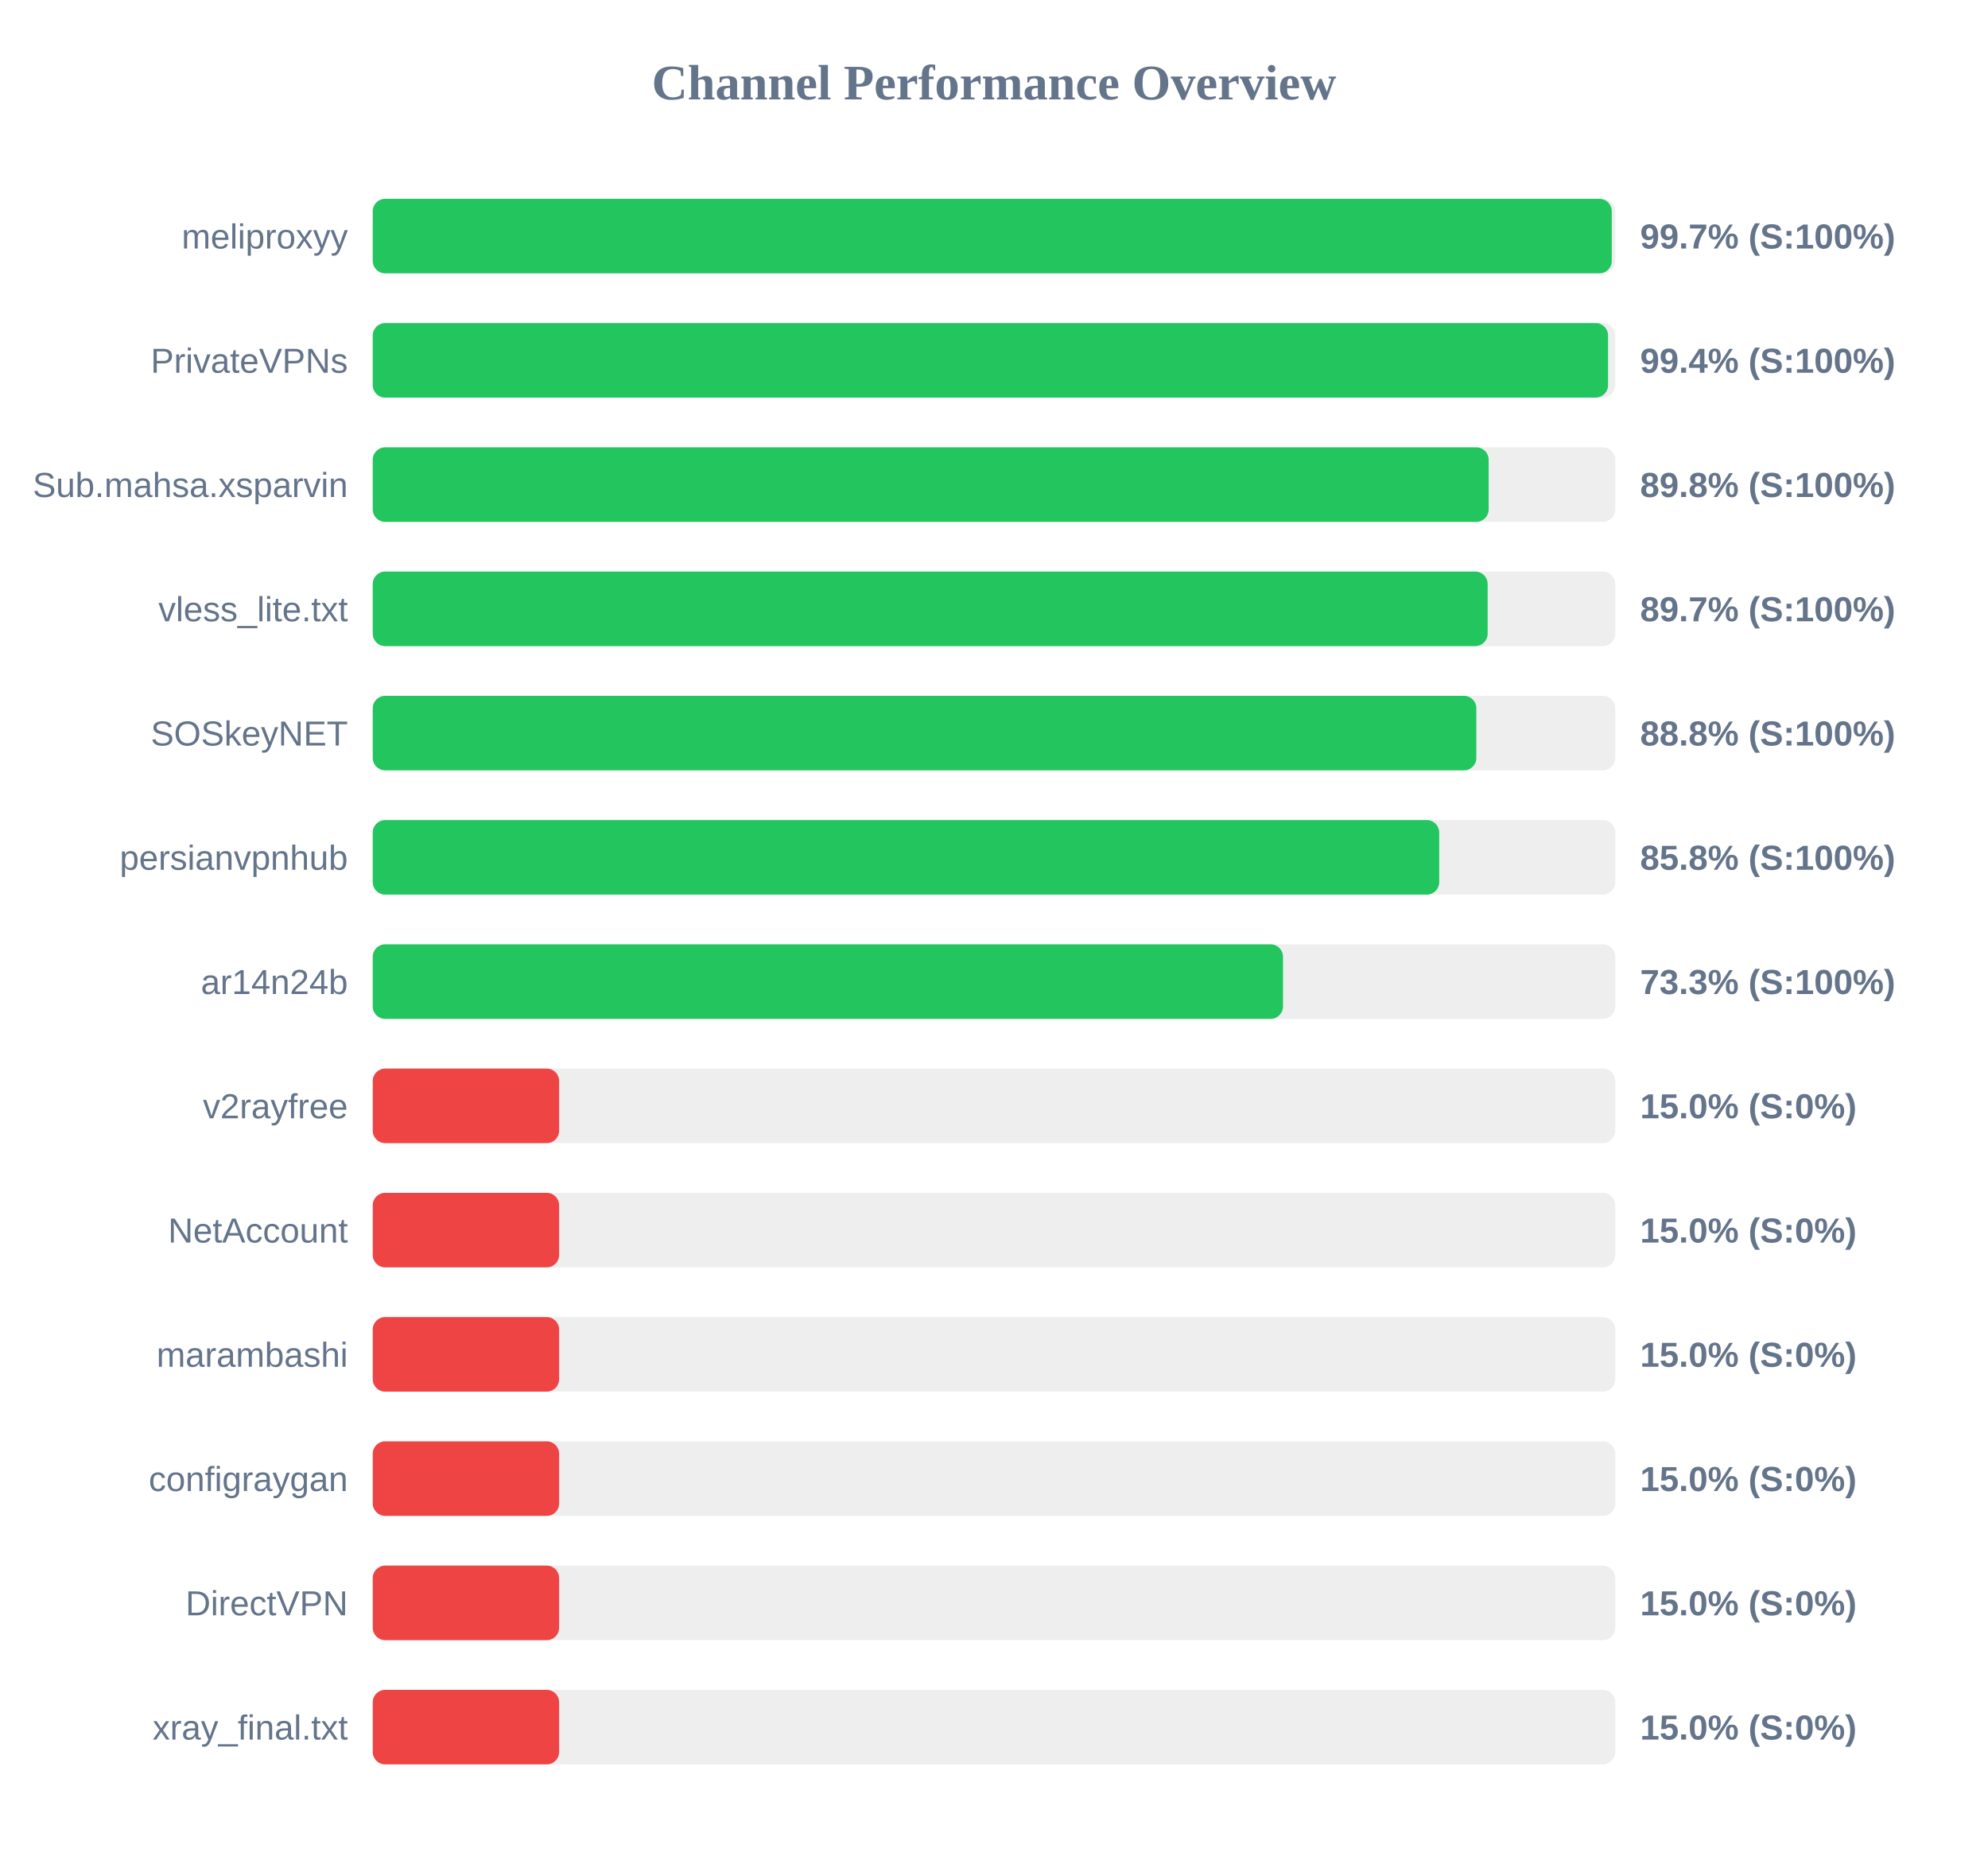
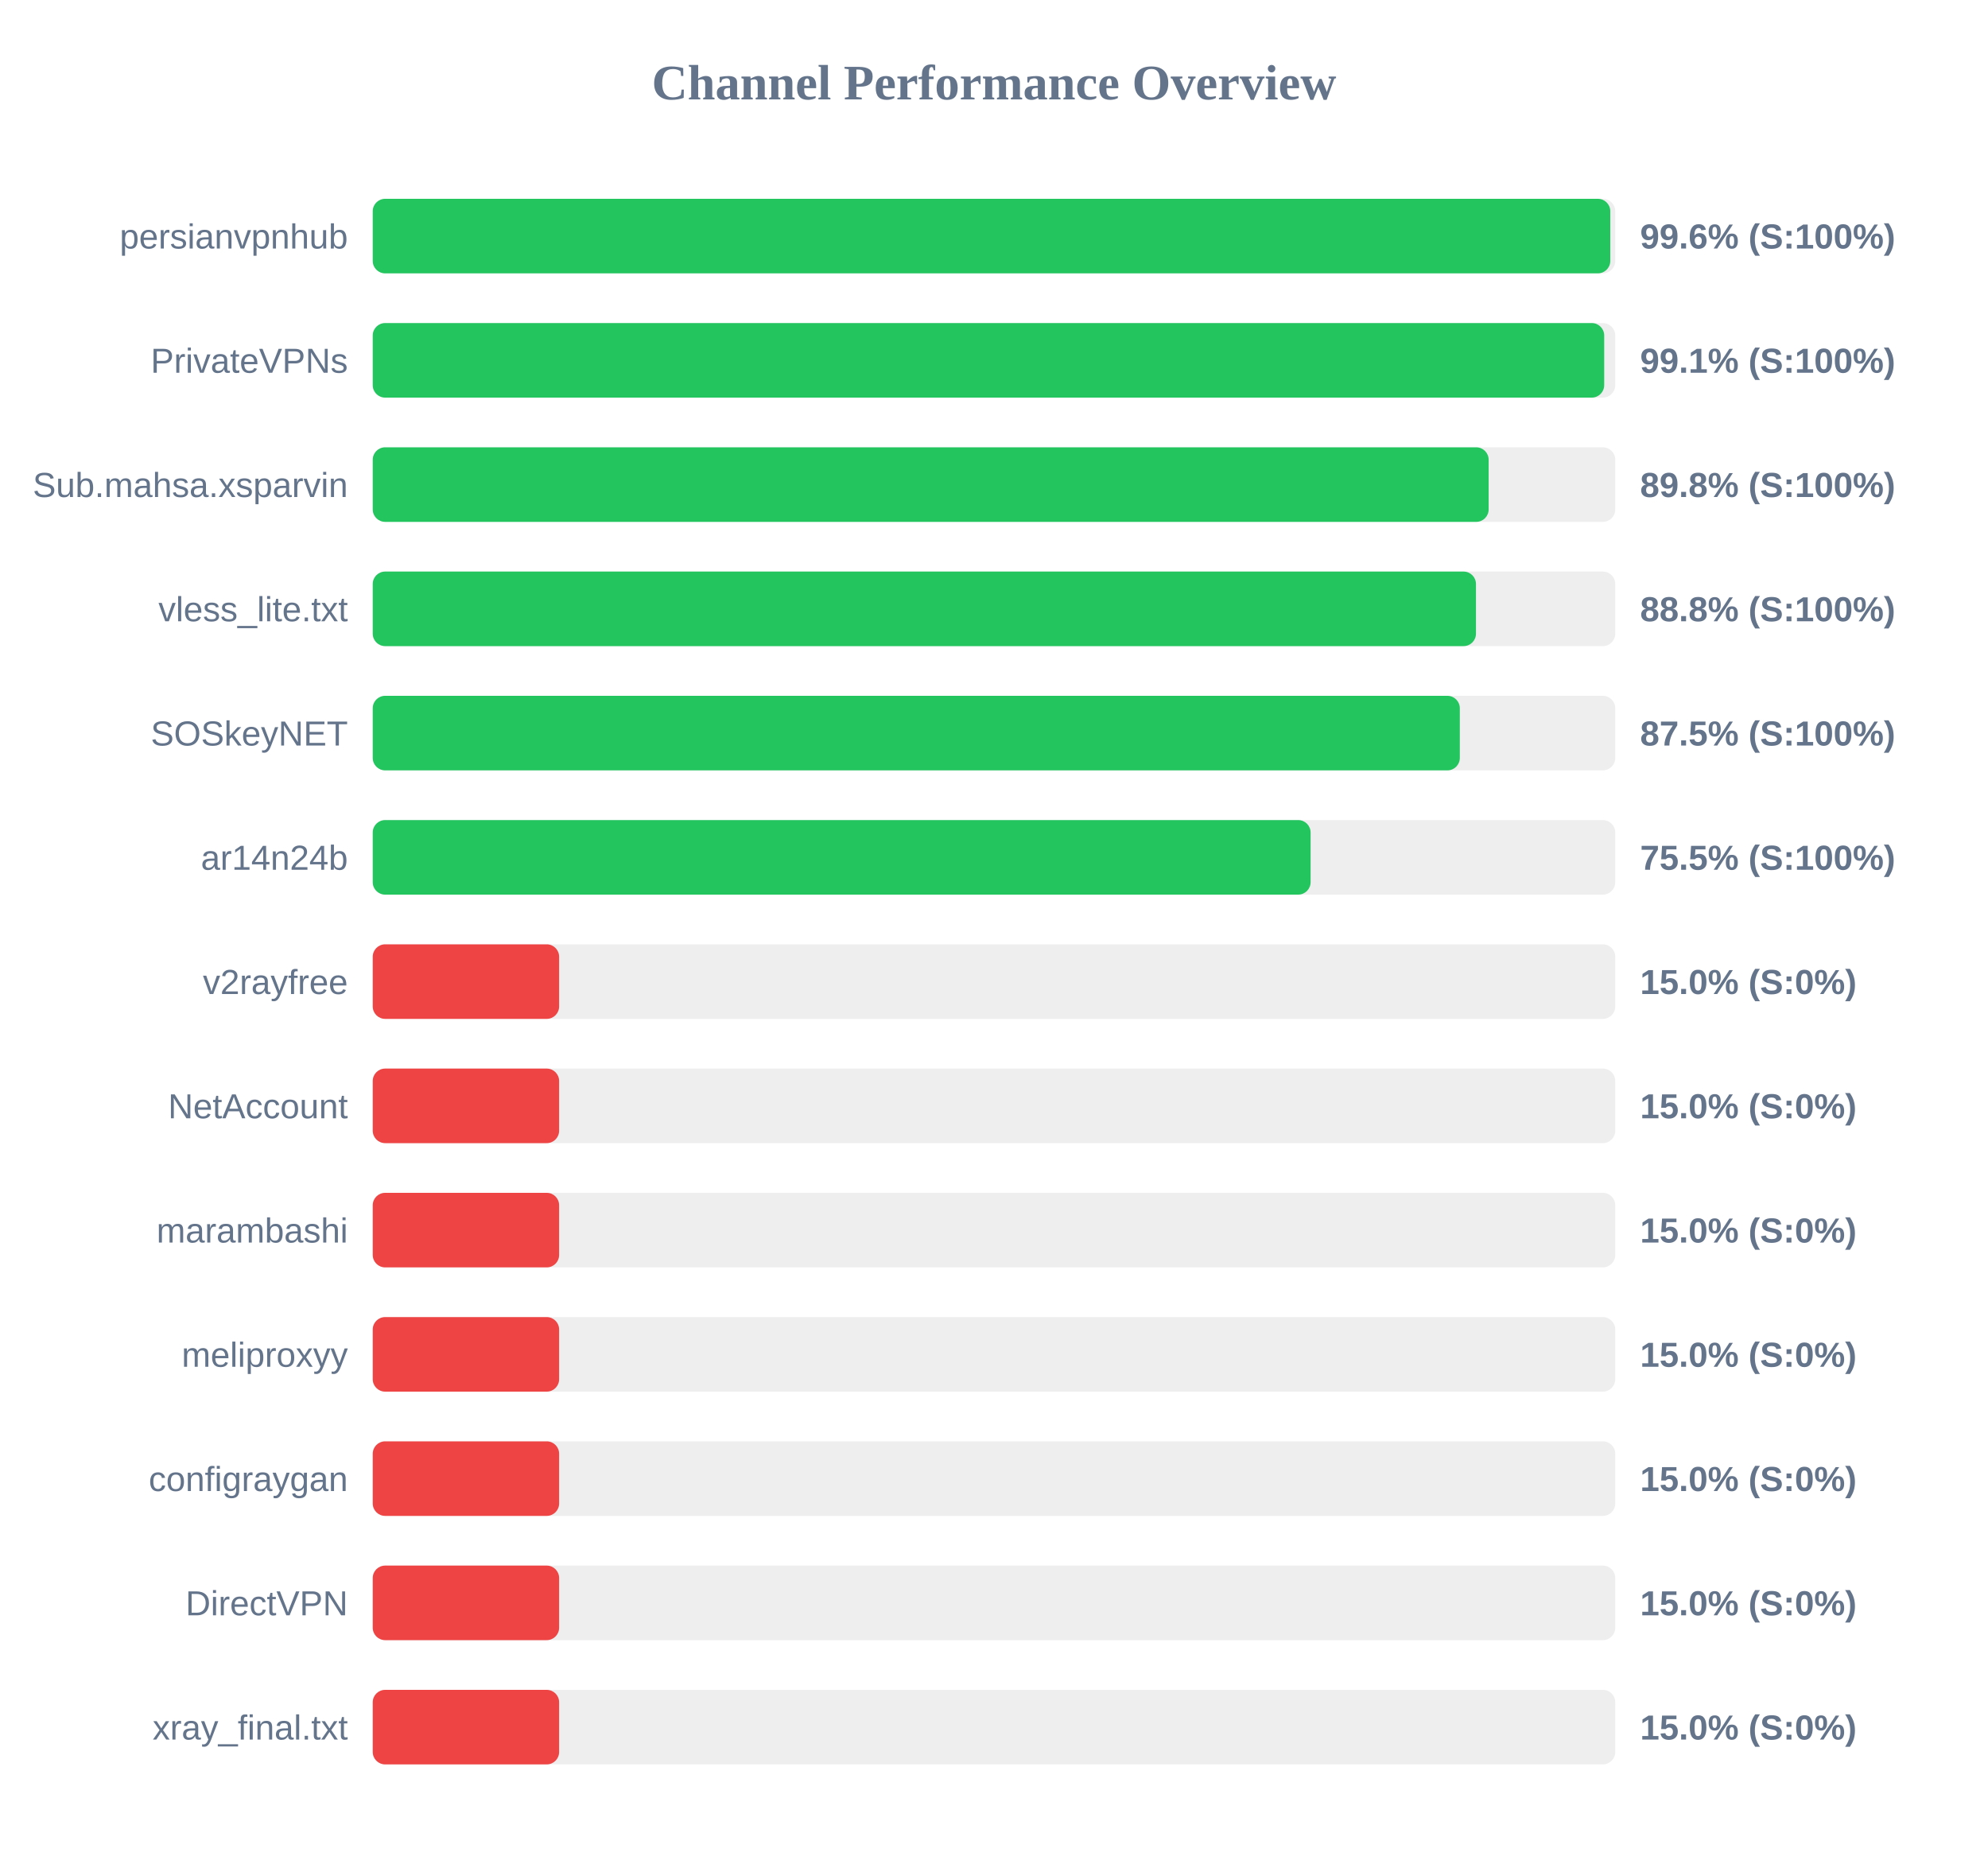
<svg xmlns="http://www.w3.org/2000/svg" width="800" height="750" version="1.1">
  <style>
        .row { font: 14px Arial; fill: #64748b; }
        .score { font: bold 14px Arial; fill: #64748b; }
    </style>
  <text x="400" y="40" text-anchor="middle" font-size="20px" font-weight="bold" fill="#64748b">Channel Performance Overview</text>
  <rect x="150" y="80" width="500" height="30" fill="#eee" rx="5" />
-   <rect x="150" y="80" width="498.6" height="30" fill="#22c55e" rx="5" />
-   <text x="140" y="100" text-anchor="end" class="row">meliproxyy</text>
-   <text x="660" y="100" text-anchor="start" class="score">99.7% (S:100%)</text>
+   <rect x="150" y="80" width="498.0" height="30" fill="#22c55e" rx="5" />
+   <text x="140" y="100" text-anchor="end" class="row">persianvpnhub</text>
+   <text x="660" y="100" text-anchor="start" class="score">99.6% (S:100%)</text>
  <rect x="150" y="130" width="500" height="30" fill="#eee" rx="5" />
-   <rect x="150" y="130" width="497.1" height="30" fill="#22c55e" rx="5" />
+   <rect x="150" y="130" width="495.55" height="30" fill="#22c55e" rx="5" />
  <text x="140" y="150" text-anchor="end" class="row">PrivateVPNs</text>
-   <text x="660" y="150" text-anchor="start" class="score">99.4% (S:100%)</text>
+   <text x="660" y="150" text-anchor="start" class="score">99.1% (S:100%)</text>
  <rect x="150" y="180" width="500" height="30" fill="#eee" rx="5" />
  <rect x="150" y="180" width="449.05" height="30" fill="#22c55e" rx="5" />
  <text x="140" y="200" text-anchor="end" class="row">Sub.mahsa.xsparvin</text>
  <text x="660" y="200" text-anchor="start" class="score">89.8% (S:100%)</text>
  <rect x="150" y="230" width="500" height="30" fill="#eee" rx="5" />
-   <rect x="150" y="230" width="448.65" height="30" fill="#22c55e" rx="5" />
+   <rect x="150" y="230" width="443.95" height="30" fill="#22c55e" rx="5" />
  <text x="140" y="250" text-anchor="end" class="row">vless_lite.txt</text>
-   <text x="660" y="250" text-anchor="start" class="score">89.7% (S:100%)</text>
+   <text x="660" y="250" text-anchor="start" class="score">88.8% (S:100%)</text>
  <rect x="150" y="280" width="500" height="30" fill="#eee" rx="5" />
-   <rect x="150" y="280" width="444.1" height="30" fill="#22c55e" rx="5" />
+   <rect x="150" y="280" width="437.45" height="30" fill="#22c55e" rx="5" />
  <text x="140" y="300" text-anchor="end" class="row">SOSkeyNET</text>
-   <text x="660" y="300" text-anchor="start" class="score">88.8% (S:100%)</text>
+   <text x="660" y="300" text-anchor="start" class="score">87.5% (S:100%)</text>
  <rect x="150" y="330" width="500" height="30" fill="#eee" rx="5" />
-   <rect x="150" y="330" width="429.15" height="30" fill="#22c55e" rx="5" />
-   <text x="140" y="350" text-anchor="end" class="row">persianvpnhub</text>
-   <text x="660" y="350" text-anchor="start" class="score">85.8% (S:100%)</text>
+   <rect x="150" y="330" width="377.4" height="30" fill="#22c55e" rx="5" />
+   <text x="140" y="350" text-anchor="end" class="row">ar14n24b</text>
+   <text x="660" y="350" text-anchor="start" class="score">75.5% (S:100%)</text>
  <rect x="150" y="380" width="500" height="30" fill="#eee" rx="5" />
-   <rect x="150" y="380" width="366.3" height="30" fill="#22c55e" rx="5" />
-   <text x="140" y="400" text-anchor="end" class="row">ar14n24b</text>
-   <text x="660" y="400" text-anchor="start" class="score">73.3% (S:100%)</text>
+   <rect x="150" y="380" width="75.0" height="30" fill="#ef4444" rx="5" />
+   <text x="140" y="400" text-anchor="end" class="row">v2rayfree</text>
+   <text x="660" y="400" text-anchor="start" class="score">15.0% (S:0%)</text>
  <rect x="150" y="430" width="500" height="30" fill="#eee" rx="5" />
  <rect x="150" y="430" width="75.0" height="30" fill="#ef4444" rx="5" />
-   <text x="140" y="450" text-anchor="end" class="row">v2rayfree</text>
+   <text x="140" y="450" text-anchor="end" class="row">NetAccount</text>
  <text x="660" y="450" text-anchor="start" class="score">15.0% (S:0%)</text>
  <rect x="150" y="480" width="500" height="30" fill="#eee" rx="5" />
  <rect x="150" y="480" width="75.0" height="30" fill="#ef4444" rx="5" />
-   <text x="140" y="500" text-anchor="end" class="row">NetAccount</text>
+   <text x="140" y="500" text-anchor="end" class="row">marambashi</text>
  <text x="660" y="500" text-anchor="start" class="score">15.0% (S:0%)</text>
  <rect x="150" y="530" width="500" height="30" fill="#eee" rx="5" />
  <rect x="150" y="530" width="75.0" height="30" fill="#ef4444" rx="5" />
-   <text x="140" y="550" text-anchor="end" class="row">marambashi</text>
+   <text x="140" y="550" text-anchor="end" class="row">meliproxyy</text>
  <text x="660" y="550" text-anchor="start" class="score">15.0% (S:0%)</text>
  <rect x="150" y="580" width="500" height="30" fill="#eee" rx="5" />
  <rect x="150" y="580" width="75.0" height="30" fill="#ef4444" rx="5" />
  <text x="140" y="600" text-anchor="end" class="row">configraygan</text>
  <text x="660" y="600" text-anchor="start" class="score">15.0% (S:0%)</text>
  <rect x="150" y="630" width="500" height="30" fill="#eee" rx="5" />
  <rect x="150" y="630" width="75.0" height="30" fill="#ef4444" rx="5" />
  <text x="140" y="650" text-anchor="end" class="row">DirectVPN</text>
  <text x="660" y="650" text-anchor="start" class="score">15.0% (S:0%)</text>
  <rect x="150" y="680" width="500" height="30" fill="#eee" rx="5" />
  <rect x="150" y="680" width="75.0" height="30" fill="#ef4444" rx="5" />
  <text x="140" y="700" text-anchor="end" class="row">xray_final.txt</text>
  <text x="660" y="700" text-anchor="start" class="score">15.0% (S:0%)</text>
</svg>
